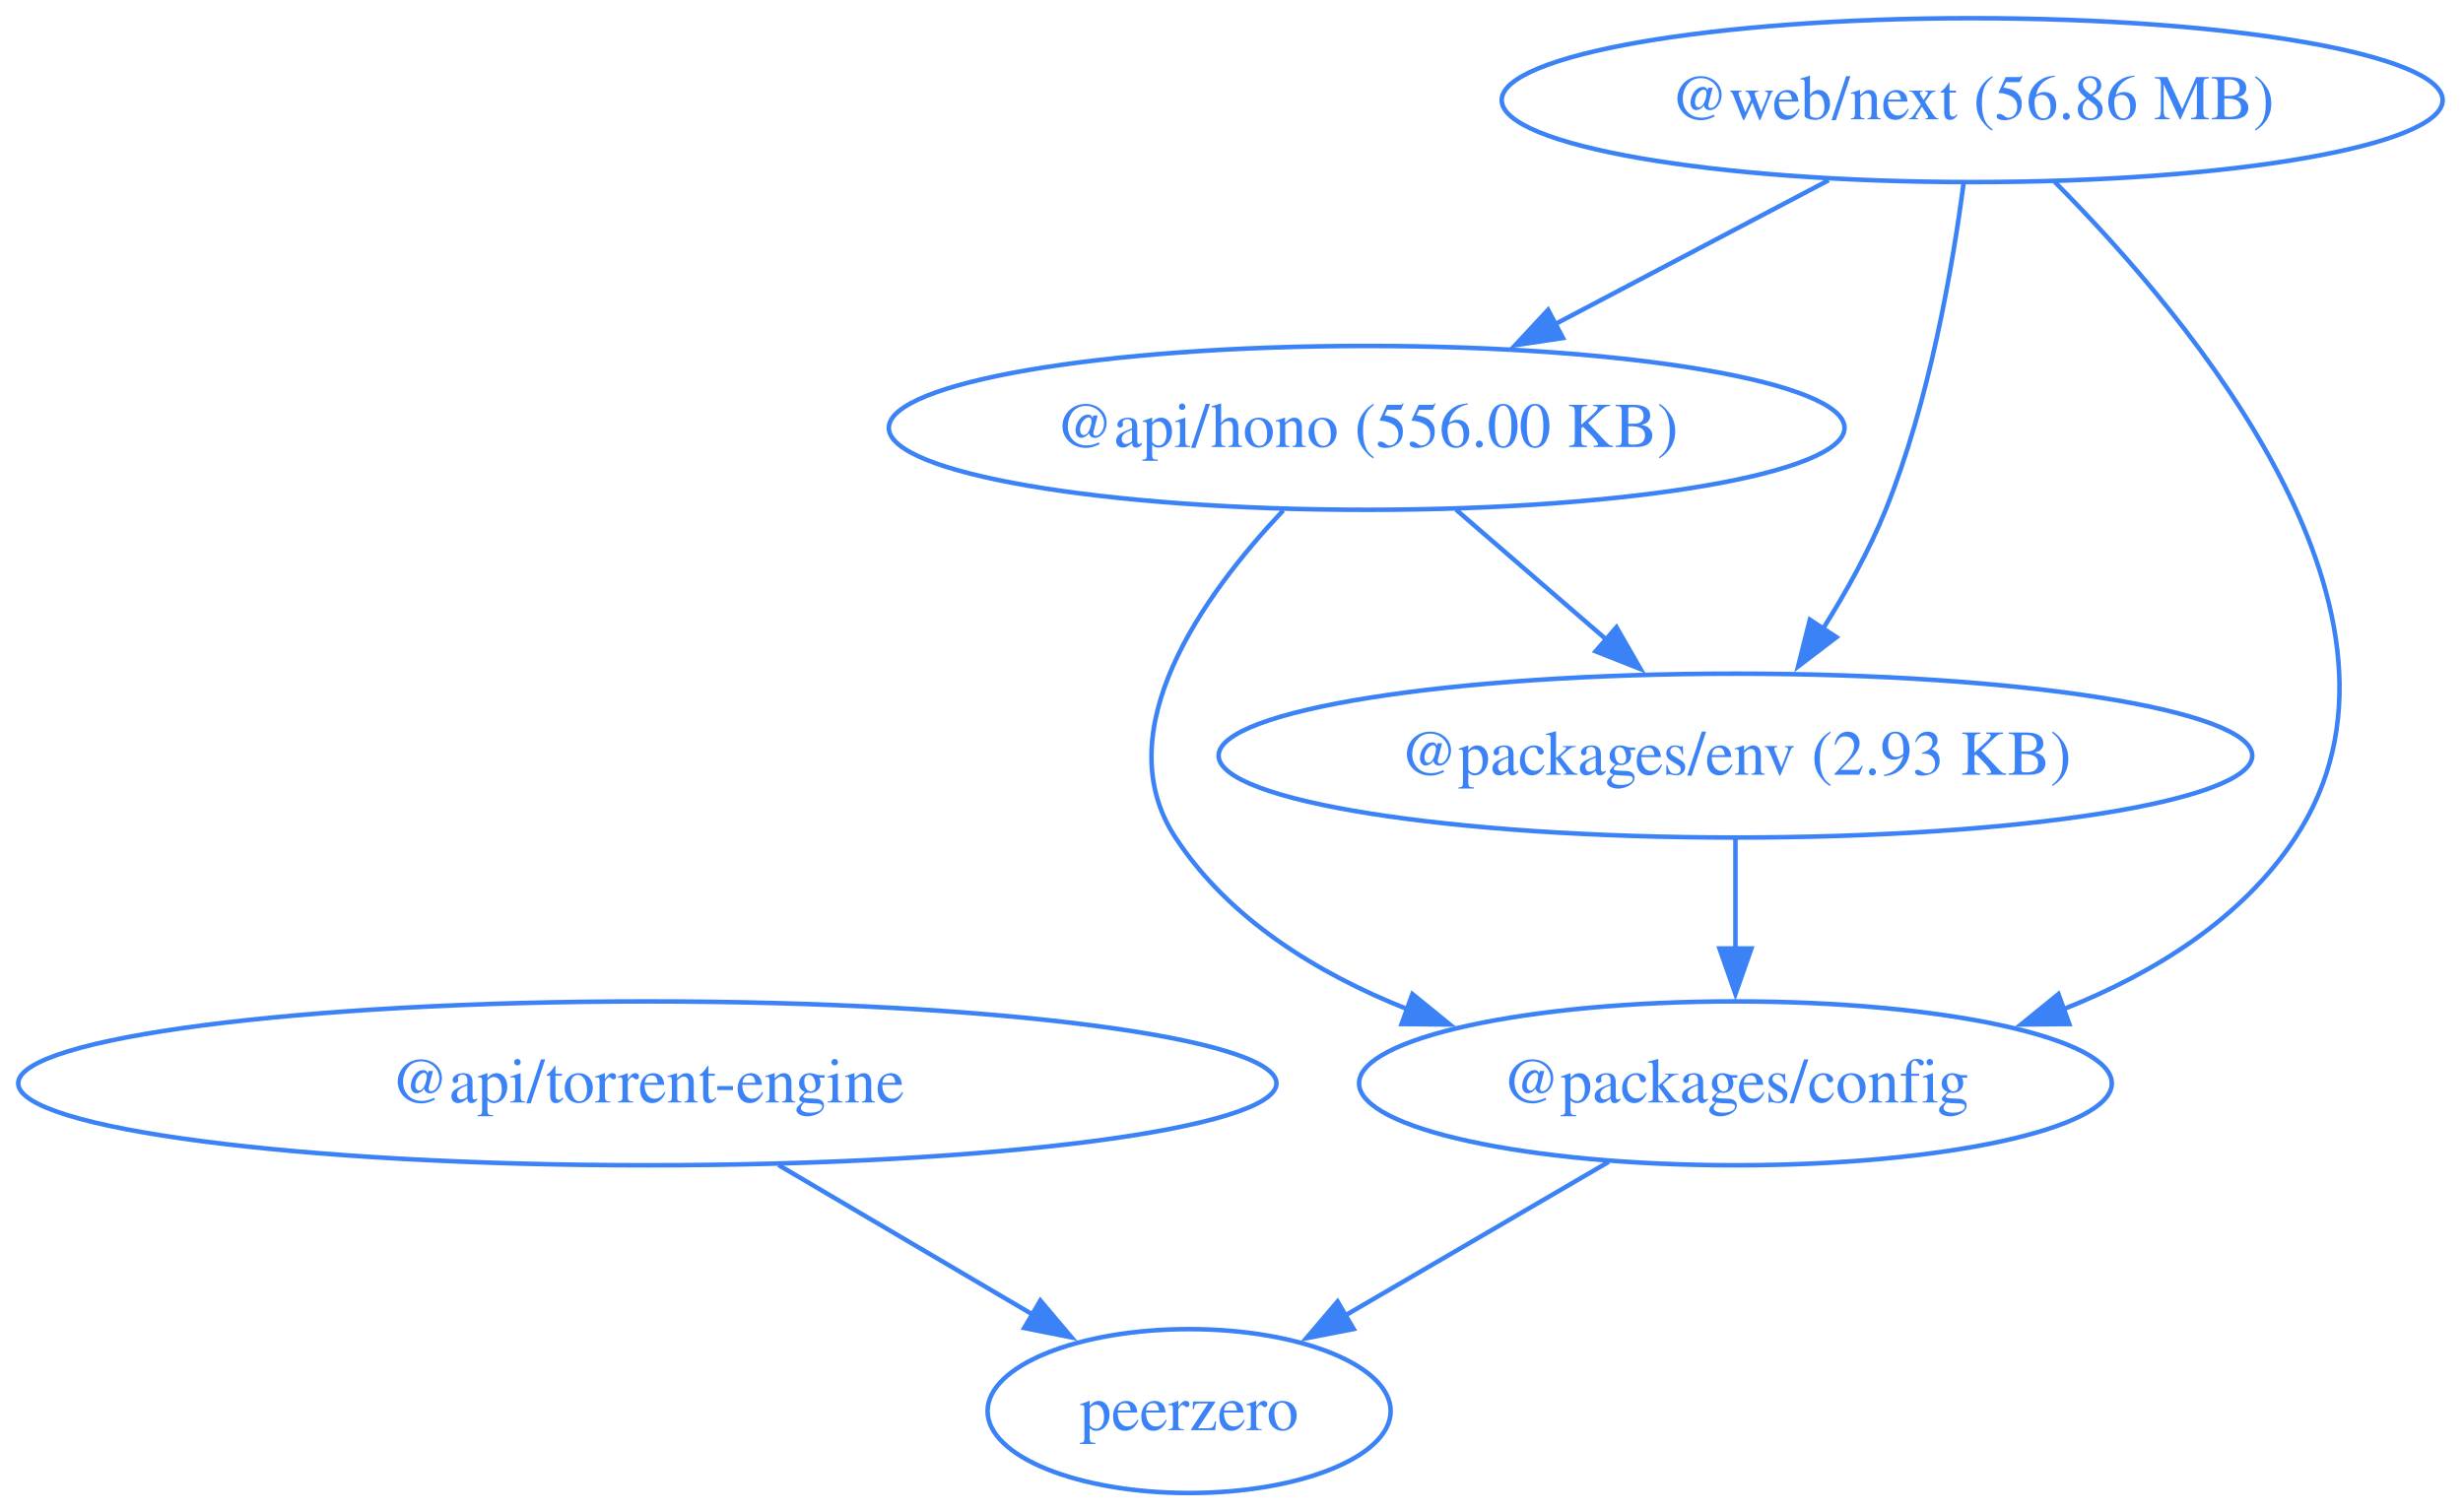
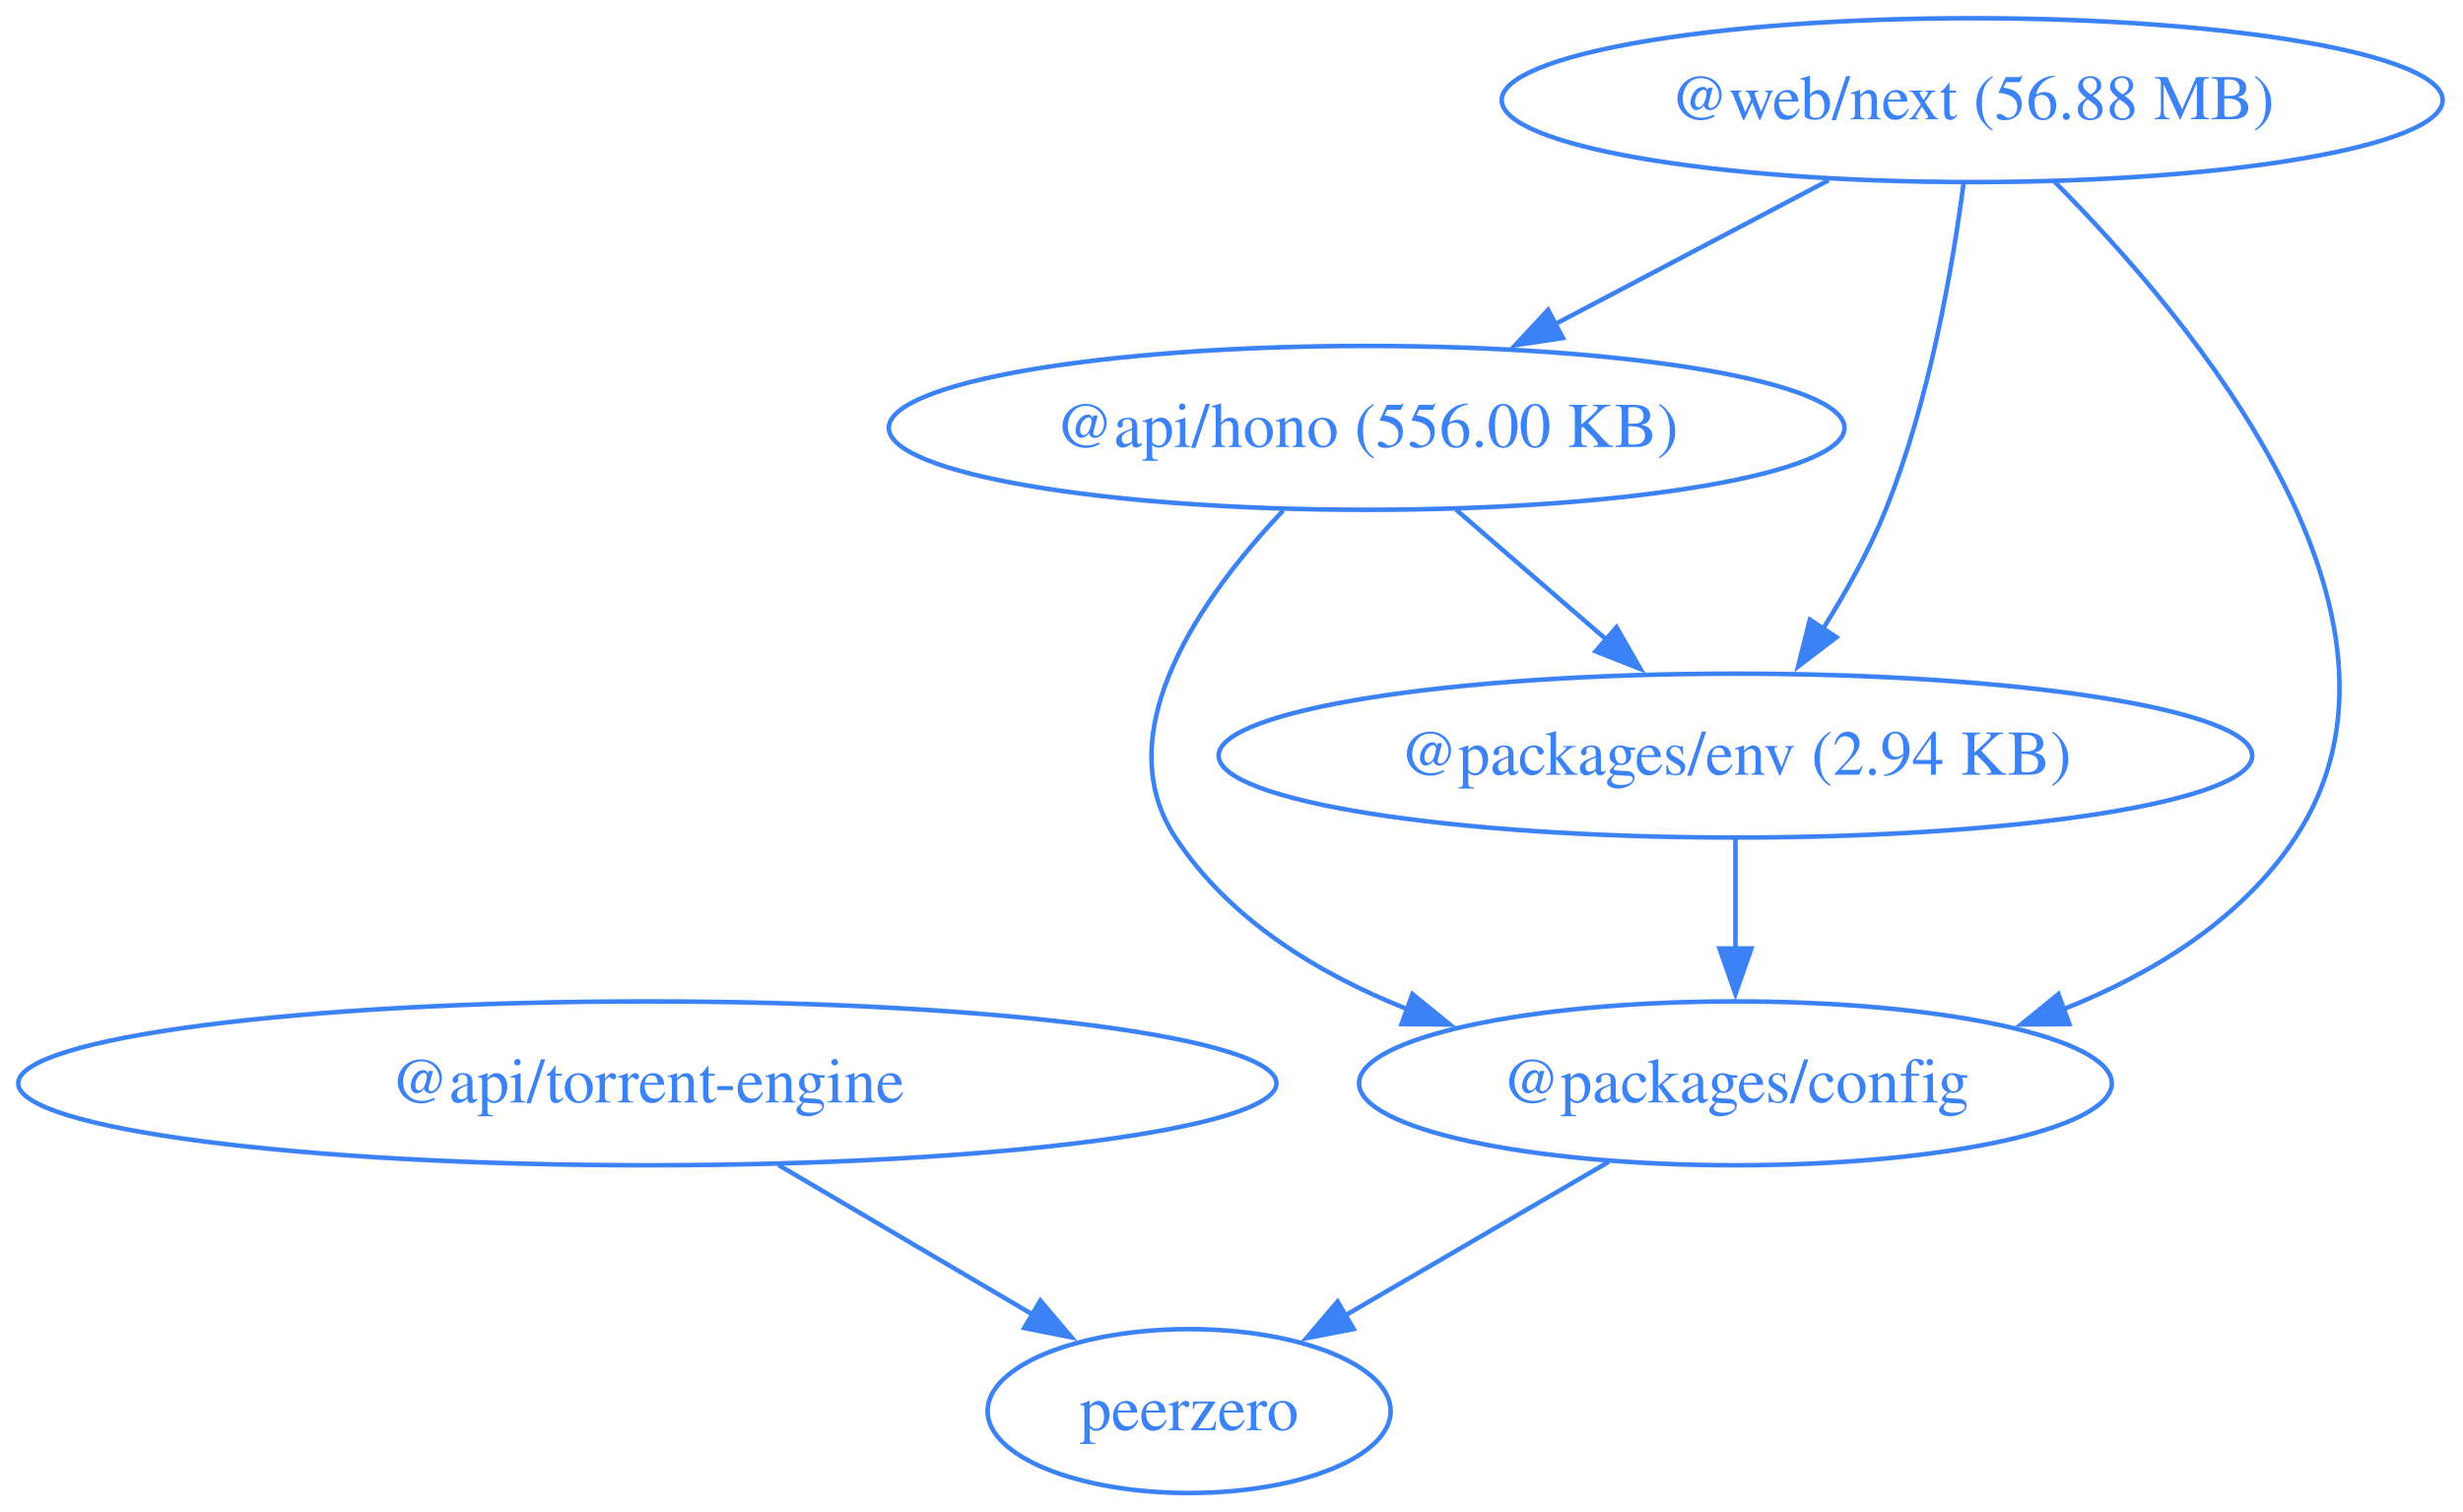
<svg xmlns="http://www.w3.org/2000/svg" width="541pt" height="332pt" viewBox="0.00 0.00 541.00 332.00">
  <g id="graph0" class="graph" transform="scale(1 1) rotate(0) translate(4 328)">
    <polygon fill="none" stroke="none" points="-4,4 -4,-328 536.53,-328 536.53,4 -4,4" />
    <g id="node1" class="node">
      <ellipse fill="none" stroke="#3b82f6" cx="296.19" cy="-234" rx="104.96" ry="18" />
      <text xml:space="preserve" text-anchor="middle" x="296.19" y="-229.8" font-family="Times,serif" font-size="14.00" fill="#3b82f6">@api/hono (556.00 KB)</text>
    </g>
    <g id="node2" class="node">
      <ellipse fill="none" stroke="#3b82f6" cx="377.19" cy="-90" rx="82.67" ry="18" />
      <text xml:space="preserve" text-anchor="middle" x="377.19" y="-85.8" font-family="Times,serif" font-size="14.00" fill="#3b82f6">@packages/config</text>
    </g>
    <g id="edge1" class="edge">
      <path fill="none" stroke="#3b82f6" d="M277.85,-215.85C260.36,-197.35 238.79,-167.41 254.19,-144 266,-126.05 285.31,-114.16 305.16,-106.28" />
      <polygon fill="#3b82f6" stroke="#3b82f6" points="306.24,-109.61 314.45,-102.93 303.86,-103.03 306.24,-109.61" />
    </g>
    <g id="node3" class="node">
      <ellipse fill="none" stroke="#3b82f6" cx="377.19" cy="-162" rx="113.52" ry="18" />
-       <text xml:space="preserve" text-anchor="middle" x="377.19" y="-157.8" font-family="Times,serif" font-size="14.00" fill="#3b82f6">@packages/env (2.93 KB)</text>
+       <text xml:space="preserve" text-anchor="middle" x="377.19" y="-157.8" font-family="Times,serif" font-size="14.00" fill="#3b82f6">@packages/env (2.94 KB)</text>
    </g>
    <g id="edge2" class="edge">
      <path fill="none" stroke="#3b82f6" d="M315.8,-216.05C325.77,-207.43 338.08,-196.8 349.04,-187.32" />
      <polygon fill="#3b82f6" stroke="#3b82f6" points="351.06,-190.21 356.34,-181.02 346.48,-184.91 351.06,-190.21" />
    </g>
    <g id="node5" class="node">
      <ellipse fill="none" stroke="#3b82f6" cx="257.19" cy="-18" rx="44.27" ry="18" />
      <text xml:space="preserve" text-anchor="middle" x="257.19" y="-13.8" font-family="Times,serif" font-size="14.00" fill="#3b82f6">peerzero</text>
    </g>
    <g id="edge4" class="edge">
      <path fill="none" stroke="#3b82f6" d="M349.36,-72.76C332.07,-62.68 309.71,-49.64 291.35,-38.93" />
      <polygon fill="#3b82f6" stroke="#3b82f6" points="293.33,-36.03 282.93,-34.01 289.8,-42.07 293.33,-36.03" />
    </g>
    <g id="edge5" class="edge">
      <path fill="none" stroke="#3b82f6" d="M377.19,-143.7C377.19,-136.41 377.19,-127.73 377.19,-119.54" />
      <polygon fill="#3b82f6" stroke="#3b82f6" points="380.69,-119.62 377.19,-109.62 373.69,-119.62 380.69,-119.62" />
    </g>
    <g id="node4" class="node">
      <ellipse fill="none" stroke="#3b82f6" cx="138.19" cy="-90" rx="138.19" ry="18" />
      <text xml:space="preserve" text-anchor="middle" x="138.19" y="-85.8" font-family="Times,serif" font-size="14.00" fill="#3b82f6">@api/torrent-engine</text>
    </g>
    <g id="edge3" class="edge">
      <path fill="none" stroke="#3b82f6" d="M167,-72.05C183.94,-62.09 205.47,-49.43 223.23,-38.97" />
      <polygon fill="#3b82f6" stroke="#3b82f6" points="224.52,-42.28 231.36,-34.19 220.97,-36.25 224.52,-42.28" />
    </g>
    <g id="node6" class="node">
      <ellipse fill="none" stroke="#3b82f6" cx="429.19" cy="-306" rx="103.34" ry="18" />
-       <text xml:space="preserve" text-anchor="middle" x="429.19" y="-301.8" font-family="Times,serif" font-size="14.00" fill="#3b82f6">@web/next (56.86 MB)</text>
+       <text xml:space="preserve" text-anchor="middle" x="429.19" y="-301.8" font-family="Times,serif" font-size="14.00" fill="#3b82f6">@web/next (56.88 MB)</text>
    </g>
    <g id="edge6" class="edge">
      <path fill="none" stroke="#3b82f6" d="M397.67,-288.41C379.7,-278.95 356.96,-266.99 337.57,-256.78" />
      <polygon fill="#3b82f6" stroke="#3b82f6" points="339.3,-253.74 328.82,-252.17 336.04,-259.93 339.3,-253.74" />
    </g>
    <g id="edge7" class="edge">
      <path fill="none" stroke="#3b82f6" d="M447.28,-288.08C477.53,-257.69 532.09,-192.49 500.19,-144 488.38,-126.05 469.07,-114.16 449.22,-106.28" />
      <polygon fill="#3b82f6" stroke="#3b82f6" points="450.52,-103.03 439.93,-102.93 448.14,-109.61 450.52,-103.03" />
    </g>
    <g id="edge8" class="edge">
      <path fill="none" stroke="#3b82f6" d="M427.3,-287.75C424.9,-269.43 419.83,-239.88 410.19,-216 406.6,-207.1 401.54,-198.01 396.46,-189.93" />
      <polygon fill="#3b82f6" stroke="#3b82f6" points="399.38,-188.01 390.96,-181.59 393.54,-191.86 399.38,-188.01" />
    </g>
  </g>
</svg>
